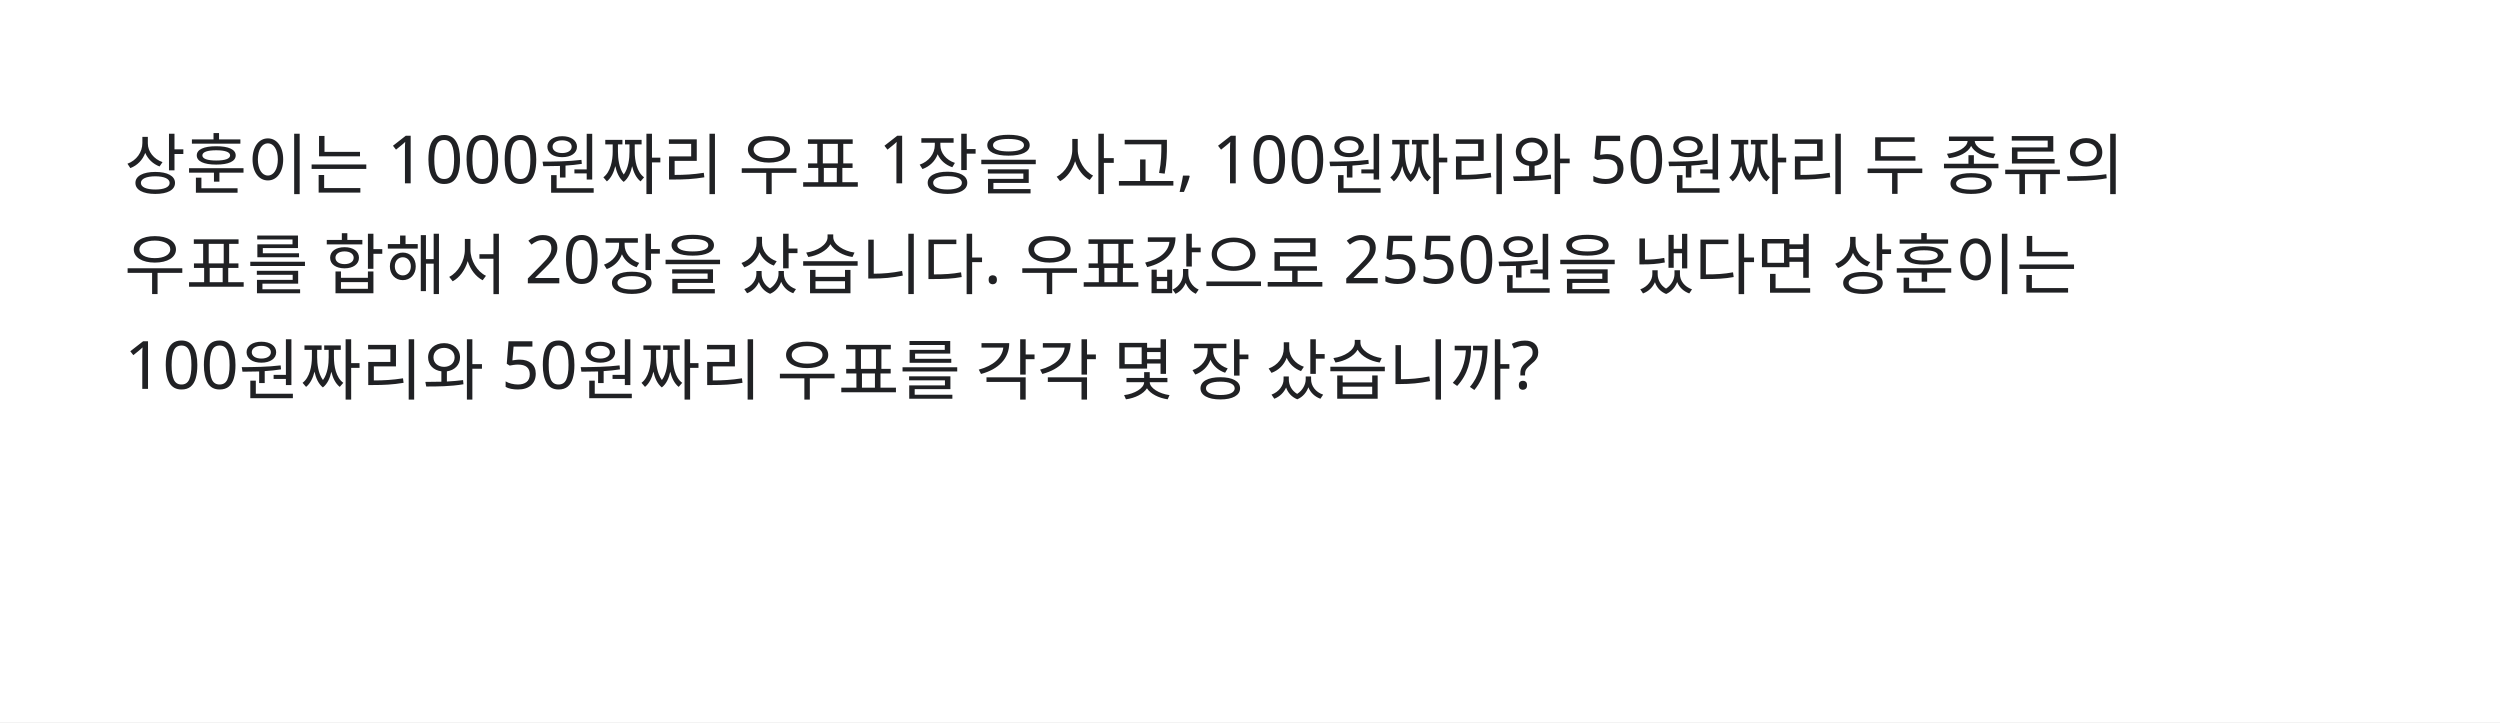
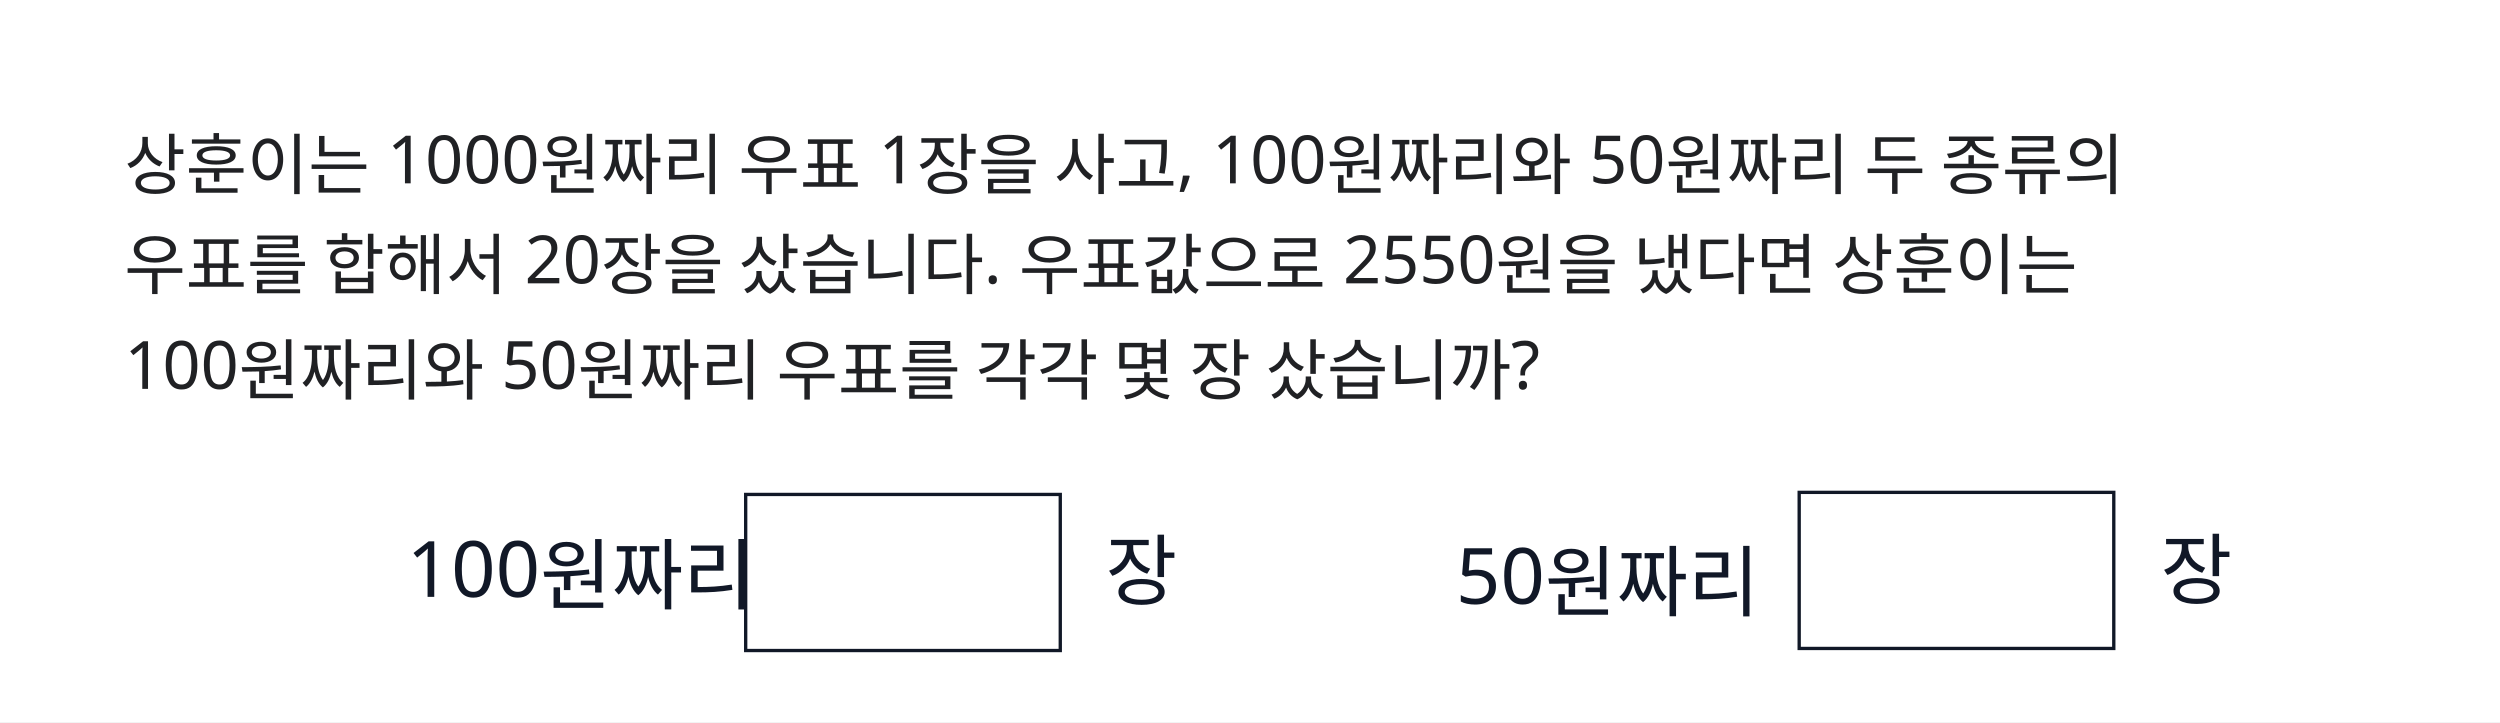
<svg xmlns="http://www.w3.org/2000/svg" width="900" height="260" viewBox="0 0 900 260">
  <rect x="0" y="0" width="900" height="260" fill="#FFFFFF" />
+   <rect id="konva_1785217709470_rect_1436356.rect" x="268.445" y="178" width="113.254" height="56.19" fill="#ffffff" stroke="#111827" stroke-width="1.2" />
+   <rect id="konva_1785217709470_paste_1447416_0.rect" x="647.708" y="177.254" width="113.254" height="56.19" fill="#ffffff" stroke="#111827" stroke-width="1.2" />
  <text id="slot.question.text" x="44.77" y="67.987" fill="#202124" font-family="Noto Sans KR" font-size="24" max_width="804" data-slot-kind="text_box" data-box-x="44.77" data-box-y="43.987" data-box-width="804" data-box-height="116" data-line-height="1.5" text-anchor="start" data-raw-text="상훈이는 1000원짜리 우표 1장을 사고, 100원짜리와 50원짜리 두 종류의 우표를 합해서 20장을 샀습니다. 우표값으로 2550원을 냈다면 상훈이는 100원짜리와 50원짜리 우표를 각각 몇 장 샀습니까?">
    <tspan x="44.77" y="67.987">상훈이는 1000원짜리 우표 1장을 사고, 100원짜리와 50원짜리 두 종류의</tspan>
    <tspan x="44.77" y="103.987">우표를 합해서 20장을 샀습니다. 우표값으로 2550원을 냈다면 상훈이는</tspan>
    <tspan x="44.77" y="139.987">100원짜리와 50원짜리 우표를 각각 몇 장 샀습니까?</tspan>
  </text>
+   <text id="konva_1785217709470_paste_1389045_0.text" x="777.804" y="215.295" fill="#111827" font-family="Noto Sans KR, sans-serif" font-size="28" max_width="98" data-slot-kind="text_box" data-box-x="777.804" data-box-y="187.295" data-box-width="98" data-box-height="43" data-line-height="1.25" text-anchor="start">장</text>
+   <text id="konva_1785217709470_paste_1394493_0.text" x="397.991" y="215.624" fill="#111827" font-family="Noto Sans KR, sans-serif" font-size="28" max_width="98" data-slot-kind="text_box" data-box-x="397.991" data-box-y="187.624" data-box-width="98" data-box-height="43" data-line-height="1.25" text-anchor="start">장</text>
+   <text id="konva_1785217709470_paste_1400571_0.text" x="146.393" y="214.878" fill="#111827" font-family="Noto Sans KR, sans-serif" font-size="28" max_width="166.9" data-slot-kind="text_box" data-box-x="146.393" data-box-y="186.878" data-box-width="166.9" data-box-height="78" data-line-height="1.25" text-anchor="start">100원짜리</text>
+   <text id="konva_1785217709470_paste_1417050_0.text" x="524.129" y="217.359" fill="#111827" font-family="Noto Sans KR, sans-serif" font-size="28" max_width="166.9" data-slot-kind="text_box" data-box-x="524.129" data-box-y="189.359" data-box-width="166.9" data-box-height="43" data-line-height="1.25" text-anchor="start">50원짜리</text>
</svg>
